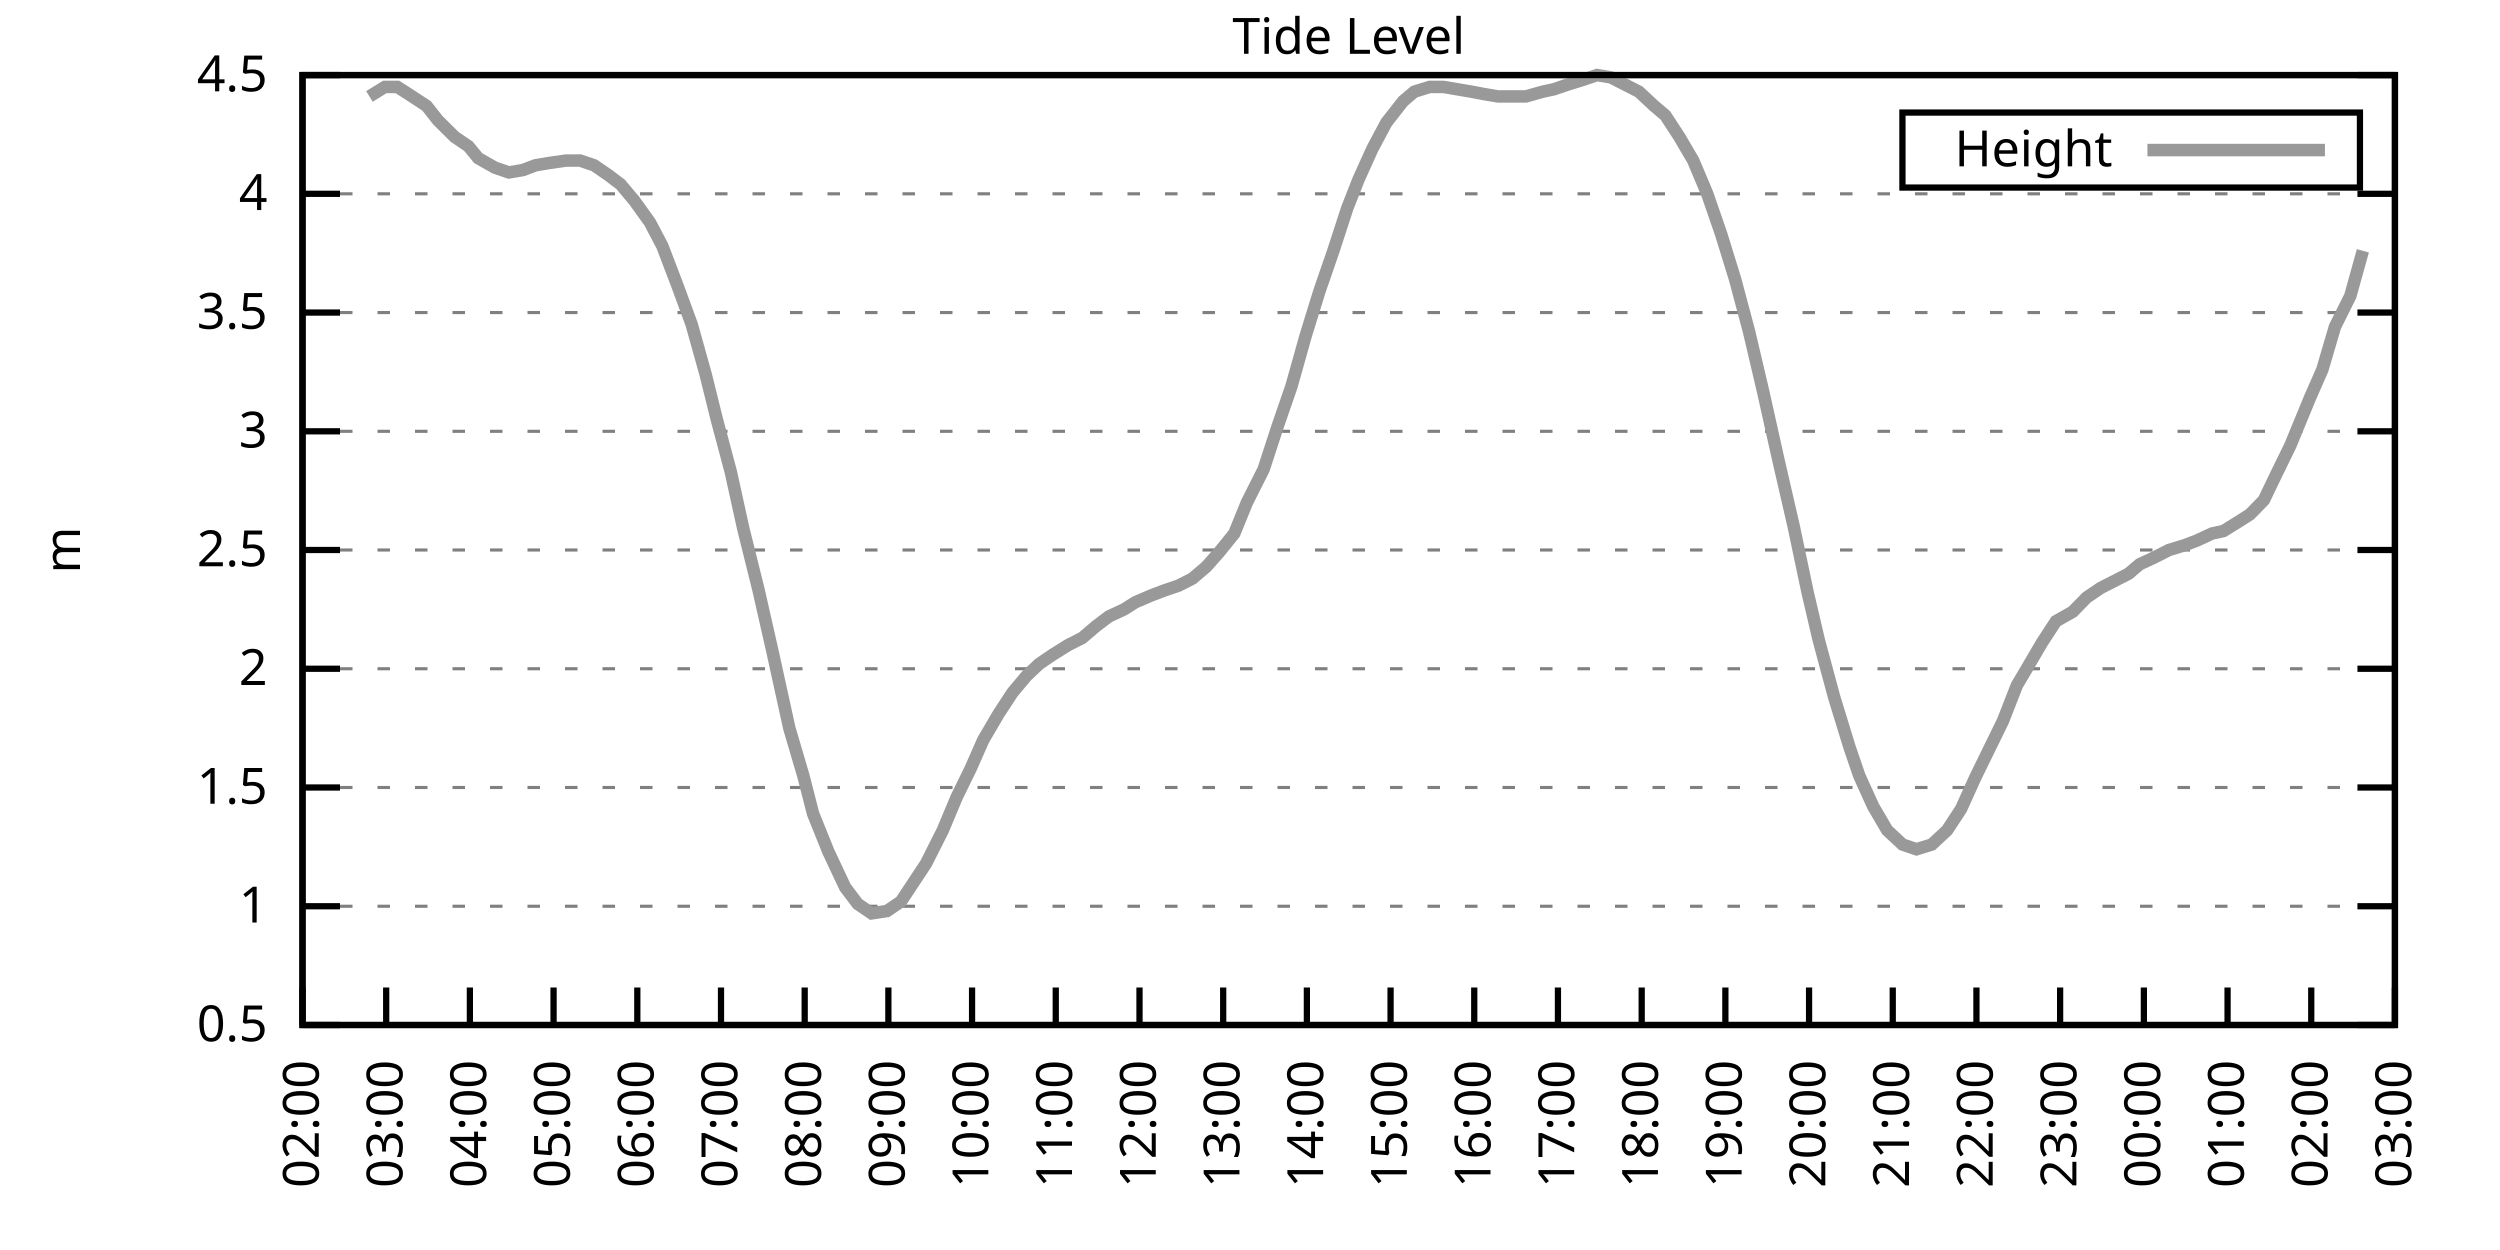
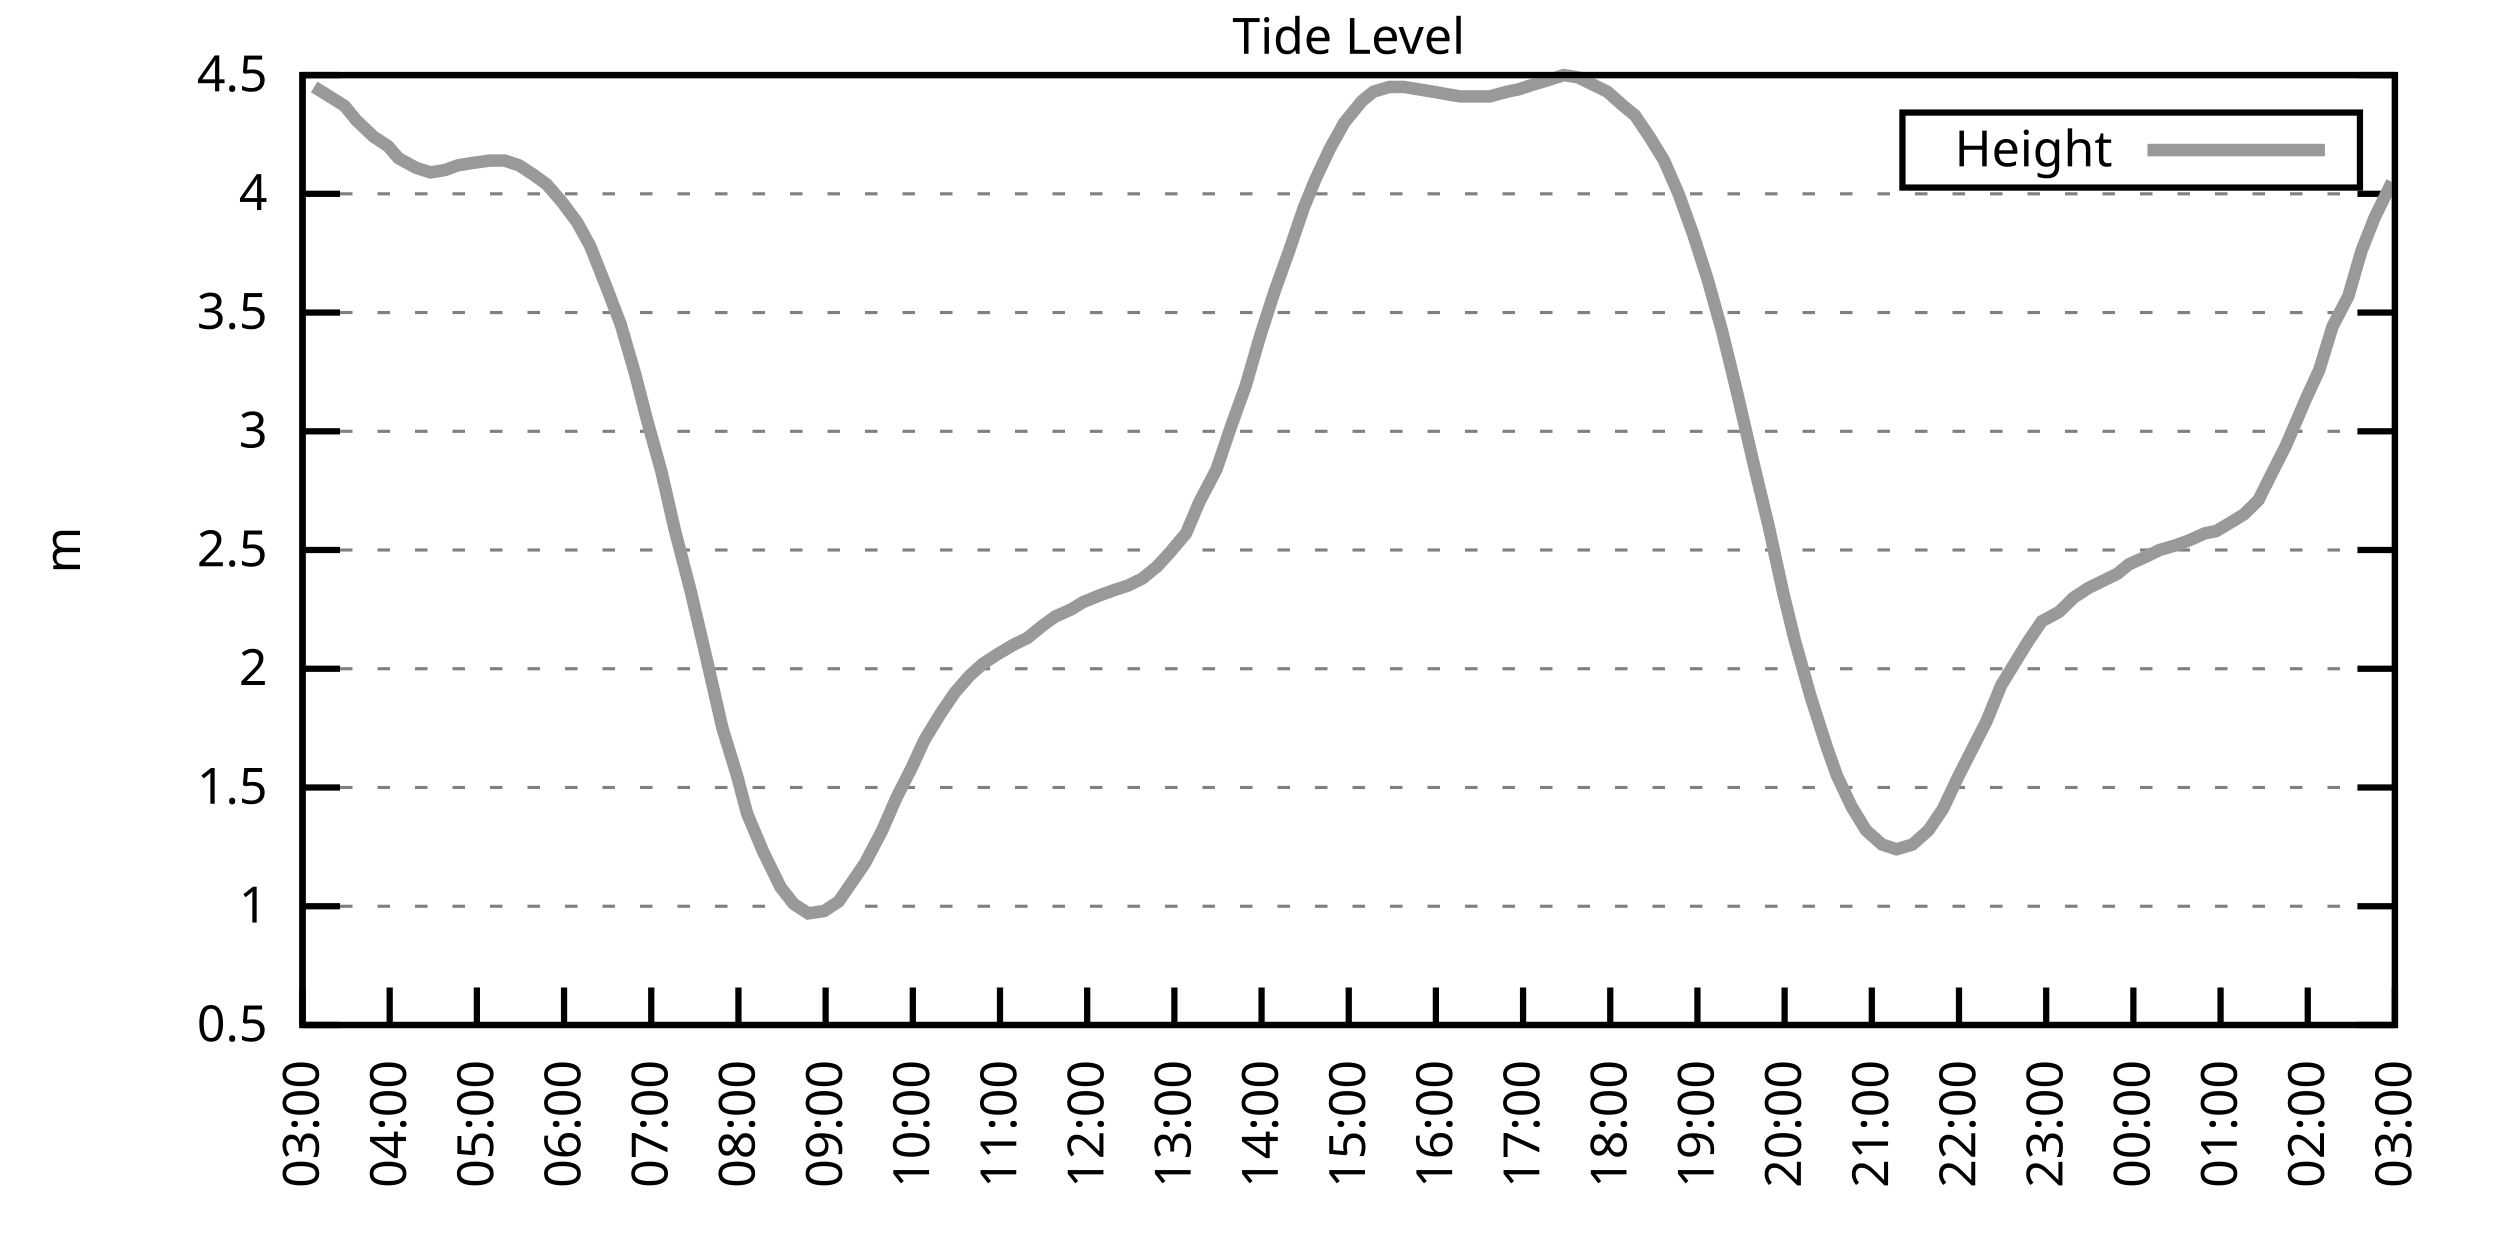
<svg xmlns="http://www.w3.org/2000/svg" xmlns:xlink="http://www.w3.org/1999/xlink" width="400" height="200" viewBox="0 0 400 200">
  <g id="gnuplot_canvas">
    <rect x="0" y="0" width="400" height="200" fill="none" />
    <defs>
      <circle id="gpDot" r="0.5" stroke-width="0.5" stroke="currentColor" />
      <path id="gpPt0" stroke-width="0.333" stroke="currentColor" d="M-1,0 h2 M0,-1 v2" />
      <path id="gpPt1" stroke-width="0.333" stroke="currentColor" d="M-1,-1 L1,1 M1,-1 L-1,1" />
      <path id="gpPt2" stroke-width="0.333" stroke="currentColor" d="M-1,0 L1,0 M0,-1 L0,1 M-1,-1 L1,1 M-1,1 L1,-1" />
      <rect id="gpPt3" stroke-width="0.333" stroke="currentColor" x="-1" y="-1" width="2" height="2" />
      <rect id="gpPt4" stroke-width="0.333" stroke="currentColor" fill="currentColor" x="-1" y="-1" width="2" height="2" />
      <circle id="gpPt5" stroke-width="0.333" stroke="currentColor" cx="0" cy="0" r="1" />
      <use xlink:href="#gpPt5" id="gpPt6" fill="currentColor" stroke="none" />
      <path id="gpPt7" stroke-width="0.333" stroke="currentColor" d="M0,-1.33 L-1.33,0.67 L1.33,0.67 z" />
      <use xlink:href="#gpPt7" id="gpPt8" fill="currentColor" stroke="none" />
      <use xlink:href="#gpPt7" id="gpPt9" stroke="currentColor" transform="rotate(180)" />
      <use xlink:href="#gpPt9" id="gpPt10" fill="currentColor" stroke="none" />
      <use xlink:href="#gpPt3" id="gpPt11" stroke="currentColor" transform="rotate(45)" />
      <use xlink:href="#gpPt11" id="gpPt12" fill="currentColor" stroke="none" />
      <path id="gpPt13" stroke-width="0.333" stroke="currentColor" d="M0,1.330 L1.265,0.411 L0.782,-1.067 L-0.782,-1.076 L-1.265,0.411 z" />
      <use xlink:href="#gpPt13" id="gpPt14" fill="currentColor" stroke="none" />
      <filter id="textbox" filterUnits="objectBoundingBox" x="0" y="0" height="1" width="1">
        <feFlood flood-color="white" flood-opacity="1" result="bgnd" />
        <feComposite in="SourceGraphic" in2="bgnd" operator="atop" />
      </filter>
      <filter id="greybox" filterUnits="objectBoundingBox" x="0" y="0" height="1" width="1">
        <feFlood flood-color="lightgrey" flood-opacity="1" result="grey" />
        <feComposite in="SourceGraphic" in2="grey" operator="atop" />
      </filter>
    </defs>
    <g fill="none" color="white" stroke="currentColor" stroke-width="1.00" stroke-linecap="butt" stroke-linejoin="miter">
</g>
    <g fill="none" color="black" stroke="currentColor" stroke-width="1.00" stroke-linecap="butt" stroke-linejoin="miter">
      <g stroke="none" shape-rendering="crispEdges">
        <polygon fill="rgb(255, 255, 255)" points="48.40,164.00 383.18,164.00 383.18,12.02 48.40,12.02 " />
      </g>
    </g>
    <g fill="none" color="black" stroke="currentColor" stroke-width="1.00" stroke-linecap="butt" stroke-linejoin="miter">
</g>
    <g fill="none" color="black" stroke="black" stroke-width="0.50" stroke-linecap="butt" stroke-linejoin="miter">
</g>
    <g fill="none" color="gray" stroke="currentColor" stroke-width="0.50" stroke-linecap="butt" stroke-linejoin="miter">
      <path stroke="gray" stroke-dasharray="2,4" class="gridline" d="M48.40,164.00 L383.19,164.00  " />
    </g>
    <g fill="none" color="gray" stroke="gray" stroke-width="1.00" stroke-linecap="butt" stroke-linejoin="miter">
</g>
    <g fill="none" color="black" stroke="currentColor" stroke-width="1.00" stroke-linecap="butt" stroke-linejoin="miter">
      <path stroke="black" d="M48.40,164.00 L54.40,164.00 M383.19,164.00 L377.19,164.00  " />
      <g transform="translate(42.80,166.60)" stroke="none" fill="black" font-family="Sans" font-size="8.00" text-anchor="end">
        <text>
          <tspan font-family="Sans"> 0.5</tspan>
        </text>
      </g>
    </g>
    <g fill="none" color="black" stroke="currentColor" stroke-width="1.00" stroke-linecap="butt" stroke-linejoin="miter">
</g>
    <g fill="none" color="black" stroke="black" stroke-width="0.50" stroke-linecap="butt" stroke-linejoin="miter">
</g>
    <g fill="none" color="gray" stroke="currentColor" stroke-width="0.50" stroke-linecap="butt" stroke-linejoin="miter">
      <path stroke="gray" stroke-dasharray="2,4" class="gridline" d="M48.40,145.00 L383.19,145.00  " />
    </g>
    <g fill="none" color="gray" stroke="gray" stroke-width="1.00" stroke-linecap="butt" stroke-linejoin="miter">
</g>
    <g fill="none" color="black" stroke="currentColor" stroke-width="1.00" stroke-linecap="butt" stroke-linejoin="miter">
      <path stroke="black" d="M48.40,145.00 L54.40,145.00 M383.19,145.00 L377.19,145.00  " />
      <g transform="translate(42.80,147.60)" stroke="none" fill="black" font-family="Sans" font-size="8.00" text-anchor="end">
        <text>
          <tspan font-family="Sans"> 1</tspan>
        </text>
      </g>
    </g>
    <g fill="none" color="black" stroke="currentColor" stroke-width="1.00" stroke-linecap="butt" stroke-linejoin="miter">
</g>
    <g fill="none" color="black" stroke="black" stroke-width="0.50" stroke-linecap="butt" stroke-linejoin="miter">
</g>
    <g fill="none" color="gray" stroke="currentColor" stroke-width="0.50" stroke-linecap="butt" stroke-linejoin="miter">
      <path stroke="gray" stroke-dasharray="2,4" class="gridline" d="M48.40,126.00 L383.19,126.00  " />
    </g>
    <g fill="none" color="gray" stroke="gray" stroke-width="1.00" stroke-linecap="butt" stroke-linejoin="miter">
</g>
    <g fill="none" color="black" stroke="currentColor" stroke-width="1.00" stroke-linecap="butt" stroke-linejoin="miter">
      <path stroke="black" d="M48.40,126.00 L54.40,126.00 M383.19,126.00 L377.19,126.00  " />
      <g transform="translate(42.80,128.60)" stroke="none" fill="black" font-family="Sans" font-size="8.00" text-anchor="end">
        <text>
          <tspan font-family="Sans"> 1.5</tspan>
        </text>
      </g>
    </g>
    <g fill="none" color="black" stroke="currentColor" stroke-width="1.00" stroke-linecap="butt" stroke-linejoin="miter">
</g>
    <g fill="none" color="black" stroke="black" stroke-width="0.50" stroke-linecap="butt" stroke-linejoin="miter">
</g>
    <g fill="none" color="gray" stroke="currentColor" stroke-width="0.50" stroke-linecap="butt" stroke-linejoin="miter">
      <path stroke="gray" stroke-dasharray="2,4" class="gridline" d="M48.40,107.00 L383.19,107.00  " />
    </g>
    <g fill="none" color="gray" stroke="gray" stroke-width="1.00" stroke-linecap="butt" stroke-linejoin="miter">
</g>
    <g fill="none" color="black" stroke="currentColor" stroke-width="1.00" stroke-linecap="butt" stroke-linejoin="miter">
      <path stroke="black" d="M48.40,107.00 L54.40,107.00 M383.19,107.00 L377.19,107.00  " />
      <g transform="translate(42.80,109.60)" stroke="none" fill="black" font-family="Sans" font-size="8.00" text-anchor="end">
        <text>
          <tspan font-family="Sans"> 2</tspan>
        </text>
      </g>
    </g>
    <g fill="none" color="black" stroke="currentColor" stroke-width="1.00" stroke-linecap="butt" stroke-linejoin="miter">
</g>
    <g fill="none" color="black" stroke="black" stroke-width="0.50" stroke-linecap="butt" stroke-linejoin="miter">
</g>
    <g fill="none" color="gray" stroke="currentColor" stroke-width="0.50" stroke-linecap="butt" stroke-linejoin="miter">
      <path stroke="gray" stroke-dasharray="2,4" class="gridline" d="M48.40,88.00 L383.19,88.00  " />
    </g>
    <g fill="none" color="gray" stroke="gray" stroke-width="1.00" stroke-linecap="butt" stroke-linejoin="miter">
</g>
    <g fill="none" color="black" stroke="currentColor" stroke-width="1.00" stroke-linecap="butt" stroke-linejoin="miter">
      <path stroke="black" d="M48.40,88.00 L54.40,88.00 M383.19,88.00 L377.19,88.00  " />
      <g transform="translate(42.80,90.60)" stroke="none" fill="black" font-family="Sans" font-size="8.00" text-anchor="end">
        <text>
          <tspan font-family="Sans"> 2.5</tspan>
        </text>
      </g>
    </g>
    <g fill="none" color="black" stroke="currentColor" stroke-width="1.00" stroke-linecap="butt" stroke-linejoin="miter">
</g>
    <g fill="none" color="black" stroke="black" stroke-width="0.50" stroke-linecap="butt" stroke-linejoin="miter">
</g>
    <g fill="none" color="gray" stroke="currentColor" stroke-width="0.50" stroke-linecap="butt" stroke-linejoin="miter">
      <path stroke="gray" stroke-dasharray="2,4" class="gridline" d="M48.40,69.01 L383.19,69.01  " />
    </g>
    <g fill="none" color="gray" stroke="gray" stroke-width="1.00" stroke-linecap="butt" stroke-linejoin="miter">
</g>
    <g fill="none" color="black" stroke="currentColor" stroke-width="1.00" stroke-linecap="butt" stroke-linejoin="miter">
      <path stroke="black" d="M48.40,69.01 L54.40,69.01 M383.19,69.01 L377.19,69.01  " />
      <g transform="translate(42.80,71.61)" stroke="none" fill="black" font-family="Sans" font-size="8.00" text-anchor="end">
        <text>
          <tspan font-family="Sans"> 3</tspan>
        </text>
      </g>
    </g>
    <g fill="none" color="black" stroke="currentColor" stroke-width="1.00" stroke-linecap="butt" stroke-linejoin="miter">
</g>
    <g fill="none" color="black" stroke="black" stroke-width="0.50" stroke-linecap="butt" stroke-linejoin="miter">
</g>
    <g fill="none" color="gray" stroke="currentColor" stroke-width="0.50" stroke-linecap="butt" stroke-linejoin="miter">
      <path stroke="gray" stroke-dasharray="2,4" class="gridline" d="M48.40,50.01 L383.19,50.01  " />
    </g>
    <g fill="none" color="gray" stroke="gray" stroke-width="1.00" stroke-linecap="butt" stroke-linejoin="miter">
</g>
    <g fill="none" color="black" stroke="currentColor" stroke-width="1.00" stroke-linecap="butt" stroke-linejoin="miter">
      <path stroke="black" d="M48.40,50.01 L54.40,50.01 M383.19,50.01 L377.19,50.01  " />
      <g transform="translate(42.80,52.61)" stroke="none" fill="black" font-family="Sans" font-size="8.00" text-anchor="end">
        <text>
          <tspan font-family="Sans"> 3.5</tspan>
        </text>
      </g>
    </g>
    <g fill="none" color="black" stroke="currentColor" stroke-width="1.00" stroke-linecap="butt" stroke-linejoin="miter">
</g>
    <g fill="none" color="black" stroke="black" stroke-width="0.50" stroke-linecap="butt" stroke-linejoin="miter">
</g>
    <g fill="none" color="gray" stroke="currentColor" stroke-width="0.50" stroke-linecap="butt" stroke-linejoin="miter">
      <path stroke="gray" stroke-dasharray="2,4" class="gridline" d="M48.40,31.01 L383.19,31.01  " />
    </g>
    <g fill="none" color="gray" stroke="gray" stroke-width="1.00" stroke-linecap="butt" stroke-linejoin="miter">
</g>
    <g fill="none" color="black" stroke="currentColor" stroke-width="1.00" stroke-linecap="butt" stroke-linejoin="miter">
      <path stroke="black" d="M48.40,31.01 L54.40,31.01 M383.19,31.01 L377.19,31.01  " />
      <g transform="translate(42.80,33.61)" stroke="none" fill="black" font-family="Sans" font-size="8.00" text-anchor="end">
        <text>
          <tspan font-family="Sans"> 4</tspan>
        </text>
      </g>
    </g>
    <g fill="none" color="black" stroke="currentColor" stroke-width="1.00" stroke-linecap="butt" stroke-linejoin="miter">
</g>
    <g fill="none" color="black" stroke="black" stroke-width="0.50" stroke-linecap="butt" stroke-linejoin="miter">
</g>
    <g fill="none" color="gray" stroke="currentColor" stroke-width="0.50" stroke-linecap="butt" stroke-linejoin="miter">
      <path stroke="gray" stroke-dasharray="2,4" class="gridline" d="M48.40,12.01 L383.19,12.01  " />
    </g>
    <g fill="none" color="gray" stroke="gray" stroke-width="1.00" stroke-linecap="butt" stroke-linejoin="miter">
</g>
    <g fill="none" color="black" stroke="currentColor" stroke-width="1.00" stroke-linecap="butt" stroke-linejoin="miter">
      <path stroke="black" d="M48.40,12.01 L54.40,12.01 M383.19,12.01 L377.19,12.01  " />
      <g transform="translate(42.80,14.61)" stroke="none" fill="black" font-family="Sans" font-size="8.00" text-anchor="end">
        <text>
          <tspan font-family="Sans"> 4.5</tspan>
        </text>
      </g>
    </g>
    <g fill="none" color="black" stroke="currentColor" stroke-width="1.00" stroke-linecap="butt" stroke-linejoin="miter">
      <path stroke="black" d="M48.40,164.00 L48.40,158.00  " />
      <g transform="translate(51.00,169.60) rotate(270.00)" stroke="none" fill="black" font-family="Sans" font-size="8.00" text-anchor="end">
        <text>
-           <tspan font-family="Sans">02:00</tspan>
-         </text>
-       </g>
-     </g>
-     <g fill="none" color="black" stroke="currentColor" stroke-width="1.00" stroke-linecap="butt" stroke-linejoin="miter">
-       <path stroke="black" d="M61.79,164.00 L61.79,158.00  " />
-       <g transform="translate(64.39,169.60) rotate(270.00)" stroke="none" fill="black" font-family="Sans" font-size="8.00" text-anchor="end">
-         <text>
          <tspan font-family="Sans">03:00</tspan>
        </text>
      </g>
    </g>
    <g fill="none" color="black" stroke="currentColor" stroke-width="1.00" stroke-linecap="butt" stroke-linejoin="miter">
-       <path stroke="black" d="M75.18,164.00 L75.18,158.00  " />
-       <g transform="translate(77.78,169.60) rotate(270.00)" stroke="none" fill="black" font-family="Sans" font-size="8.00" text-anchor="end">
+       <path stroke="black" d="M62.35,164.00 L62.35,158.00  " />
+       <g transform="translate(64.95,169.60) rotate(270.00)" stroke="none" fill="black" font-family="Sans" font-size="8.00" text-anchor="end">
        <text>
          <tspan font-family="Sans">04:00</tspan>
        </text>
      </g>
    </g>
    <g fill="none" color="black" stroke="currentColor" stroke-width="1.00" stroke-linecap="butt" stroke-linejoin="miter">
-       <path stroke="black" d="M88.57,164.00 L88.57,158.00  " />
-       <g transform="translate(91.17,169.60) rotate(270.00)" stroke="none" fill="black" font-family="Sans" font-size="8.00" text-anchor="end">
+       <path stroke="black" d="M76.30,164.00 L76.30,158.00  " />
+       <g transform="translate(78.90,169.60) rotate(270.00)" stroke="none" fill="black" font-family="Sans" font-size="8.00" text-anchor="end">
        <text>
          <tspan font-family="Sans">05:00</tspan>
        </text>
      </g>
    </g>
    <g fill="none" color="black" stroke="currentColor" stroke-width="1.00" stroke-linecap="butt" stroke-linejoin="miter">
-       <path stroke="black" d="M101.97,164.00 L101.97,158.00  " />
-       <g transform="translate(104.57,169.60) rotate(270.00)" stroke="none" fill="black" font-family="Sans" font-size="8.00" text-anchor="end">
+       <path stroke="black" d="M90.25,164.00 L90.25,158.00  " />
+       <g transform="translate(92.85,169.60) rotate(270.00)" stroke="none" fill="black" font-family="Sans" font-size="8.00" text-anchor="end">
        <text>
          <tspan font-family="Sans">06:00</tspan>
        </text>
      </g>
    </g>
    <g fill="none" color="black" stroke="currentColor" stroke-width="1.00" stroke-linecap="butt" stroke-linejoin="miter">
-       <path stroke="black" d="M115.36,164.00 L115.36,158.00  " />
-       <g transform="translate(117.96,169.60) rotate(270.00)" stroke="none" fill="black" font-family="Sans" font-size="8.00" text-anchor="end">
+       <path stroke="black" d="M104.20,164.00 L104.20,158.00  " />
+       <g transform="translate(106.80,169.60) rotate(270.00)" stroke="none" fill="black" font-family="Sans" font-size="8.00" text-anchor="end">
        <text>
          <tspan font-family="Sans">07:00</tspan>
        </text>
      </g>
    </g>
    <g fill="none" color="black" stroke="currentColor" stroke-width="1.00" stroke-linecap="butt" stroke-linejoin="miter">
-       <path stroke="black" d="M128.75,164.00 L128.75,158.00  " />
-       <g transform="translate(131.35,169.60) rotate(270.00)" stroke="none" fill="black" font-family="Sans" font-size="8.00" text-anchor="end">
+       <path stroke="black" d="M118.15,164.00 L118.15,158.00  " />
+       <g transform="translate(120.75,169.60) rotate(270.00)" stroke="none" fill="black" font-family="Sans" font-size="8.00" text-anchor="end">
        <text>
          <tspan font-family="Sans">08:00</tspan>
        </text>
      </g>
    </g>
    <g fill="none" color="black" stroke="currentColor" stroke-width="1.00" stroke-linecap="butt" stroke-linejoin="miter">
-       <path stroke="black" d="M142.14,164.00 L142.14,158.00  " />
-       <g transform="translate(144.74,169.60) rotate(270.00)" stroke="none" fill="black" font-family="Sans" font-size="8.00" text-anchor="end">
+       <path stroke="black" d="M132.10,164.00 L132.10,158.00  " />
+       <g transform="translate(134.70,169.60) rotate(270.00)" stroke="none" fill="black" font-family="Sans" font-size="8.00" text-anchor="end">
        <text>
          <tspan font-family="Sans">09:00</tspan>
        </text>
      </g>
    </g>
    <g fill="none" color="black" stroke="currentColor" stroke-width="1.00" stroke-linecap="butt" stroke-linejoin="miter">
-       <path stroke="black" d="M155.53,164.00 L155.53,158.00  " />
-       <g transform="translate(158.13,169.60) rotate(270.00)" stroke="none" fill="black" font-family="Sans" font-size="8.00" text-anchor="end">
+       <path stroke="black" d="M146.05,164.00 L146.05,158.00  " />
+       <g transform="translate(148.65,169.60) rotate(270.00)" stroke="none" fill="black" font-family="Sans" font-size="8.00" text-anchor="end">
        <text>
          <tspan font-family="Sans">10:00</tspan>
        </text>
      </g>
    </g>
    <g fill="none" color="black" stroke="currentColor" stroke-width="1.00" stroke-linecap="butt" stroke-linejoin="miter">
-       <path stroke="black" d="M168.92,164.00 L168.92,158.00  " />
-       <g transform="translate(171.52,169.60) rotate(270.00)" stroke="none" fill="black" font-family="Sans" font-size="8.00" text-anchor="end">
+       <path stroke="black" d="M160.00,164.00 L160.00,158.00  " />
+       <g transform="translate(162.60,169.60) rotate(270.00)" stroke="none" fill="black" font-family="Sans" font-size="8.00" text-anchor="end">
        <text>
          <tspan font-family="Sans">11:00</tspan>
        </text>
      </g>
    </g>
    <g fill="none" color="black" stroke="currentColor" stroke-width="1.00" stroke-linecap="butt" stroke-linejoin="miter">
-       <path stroke="black" d="M182.32,164.00 L182.32,158.00  " />
-       <g transform="translate(184.92,169.60) rotate(270.00)" stroke="none" fill="black" font-family="Sans" font-size="8.00" text-anchor="end">
+       <path stroke="black" d="M173.95,164.00 L173.95,158.00  " />
+       <g transform="translate(176.55,169.60) rotate(270.00)" stroke="none" fill="black" font-family="Sans" font-size="8.00" text-anchor="end">
        <text>
          <tspan font-family="Sans">12:00</tspan>
        </text>
      </g>
    </g>
    <g fill="none" color="black" stroke="currentColor" stroke-width="1.00" stroke-linecap="butt" stroke-linejoin="miter">
-       <path stroke="black" d="M195.71,164.00 L195.71,158.00  " />
-       <g transform="translate(198.31,169.60) rotate(270.00)" stroke="none" fill="black" font-family="Sans" font-size="8.00" text-anchor="end">
+       <path stroke="black" d="M187.90,164.00 L187.90,158.00  " />
+       <g transform="translate(190.50,169.60) rotate(270.00)" stroke="none" fill="black" font-family="Sans" font-size="8.00" text-anchor="end">
        <text>
          <tspan font-family="Sans">13:00</tspan>
        </text>
      </g>
    </g>
    <g fill="none" color="black" stroke="currentColor" stroke-width="1.00" stroke-linecap="butt" stroke-linejoin="miter">
-       <path stroke="black" d="M209.10,164.00 L209.10,158.00  " />
-       <g transform="translate(211.70,169.60) rotate(270.00)" stroke="none" fill="black" font-family="Sans" font-size="8.00" text-anchor="end">
+       <path stroke="black" d="M201.85,164.00 L201.85,158.00  " />
+       <g transform="translate(204.45,169.60) rotate(270.00)" stroke="none" fill="black" font-family="Sans" font-size="8.00" text-anchor="end">
        <text>
          <tspan font-family="Sans">14:00</tspan>
        </text>
      </g>
    </g>
    <g fill="none" color="black" stroke="currentColor" stroke-width="1.00" stroke-linecap="butt" stroke-linejoin="miter">
-       <path stroke="black" d="M222.49,164.00 L222.49,158.00  " />
-       <g transform="translate(225.09,169.60) rotate(270.00)" stroke="none" fill="black" font-family="Sans" font-size="8.00" text-anchor="end">
+       <path stroke="black" d="M215.80,164.00 L215.80,158.00  " />
+       <g transform="translate(218.40,169.60) rotate(270.00)" stroke="none" fill="black" font-family="Sans" font-size="8.00" text-anchor="end">
        <text>
          <tspan font-family="Sans">15:00</tspan>
        </text>
      </g>
    </g>
    <g fill="none" color="black" stroke="currentColor" stroke-width="1.00" stroke-linecap="butt" stroke-linejoin="miter">
-       <path stroke="black" d="M235.88,164.00 L235.88,158.00  " />
-       <g transform="translate(238.48,169.60) rotate(270.00)" stroke="none" fill="black" font-family="Sans" font-size="8.00" text-anchor="end">
+       <path stroke="black" d="M229.74,164.00 L229.74,158.00  " />
+       <g transform="translate(232.34,169.60) rotate(270.00)" stroke="none" fill="black" font-family="Sans" font-size="8.00" text-anchor="end">
        <text>
          <tspan font-family="Sans">16:00</tspan>
        </text>
      </g>
    </g>
    <g fill="none" color="black" stroke="currentColor" stroke-width="1.00" stroke-linecap="butt" stroke-linejoin="miter">
-       <path stroke="black" d="M249.27,164.00 L249.27,158.00  " />
-       <g transform="translate(251.87,169.60) rotate(270.00)" stroke="none" fill="black" font-family="Sans" font-size="8.00" text-anchor="end">
+       <path stroke="black" d="M243.69,164.00 L243.69,158.00  " />
+       <g transform="translate(246.29,169.60) rotate(270.00)" stroke="none" fill="black" font-family="Sans" font-size="8.00" text-anchor="end">
        <text>
          <tspan font-family="Sans">17:00</tspan>
        </text>
      </g>
    </g>
    <g fill="none" color="black" stroke="currentColor" stroke-width="1.00" stroke-linecap="butt" stroke-linejoin="miter">
-       <path stroke="black" d="M262.67,164.00 L262.67,158.00  " />
-       <g transform="translate(265.27,169.60) rotate(270.00)" stroke="none" fill="black" font-family="Sans" font-size="8.00" text-anchor="end">
+       <path stroke="black" d="M257.64,164.00 L257.64,158.00  " />
+       <g transform="translate(260.24,169.60) rotate(270.00)" stroke="none" fill="black" font-family="Sans" font-size="8.00" text-anchor="end">
        <text>
          <tspan font-family="Sans">18:00</tspan>
        </text>
      </g>
    </g>
    <g fill="none" color="black" stroke="currentColor" stroke-width="1.00" stroke-linecap="butt" stroke-linejoin="miter">
-       <path stroke="black" d="M276.06,164.00 L276.06,158.00  " />
-       <g transform="translate(278.66,169.60) rotate(270.00)" stroke="none" fill="black" font-family="Sans" font-size="8.00" text-anchor="end">
+       <path stroke="black" d="M271.59,164.00 L271.59,158.00  " />
+       <g transform="translate(274.19,169.60) rotate(270.00)" stroke="none" fill="black" font-family="Sans" font-size="8.00" text-anchor="end">
        <text>
          <tspan font-family="Sans">19:00</tspan>
        </text>
      </g>
    </g>
    <g fill="none" color="black" stroke="currentColor" stroke-width="1.00" stroke-linecap="butt" stroke-linejoin="miter">
-       <path stroke="black" d="M289.45,164.00 L289.45,158.00  " />
-       <g transform="translate(292.05,169.60) rotate(270.00)" stroke="none" fill="black" font-family="Sans" font-size="8.00" text-anchor="end">
+       <path stroke="black" d="M285.54,164.00 L285.54,158.00  " />
+       <g transform="translate(288.14,169.60) rotate(270.00)" stroke="none" fill="black" font-family="Sans" font-size="8.00" text-anchor="end">
        <text>
          <tspan font-family="Sans">20:00</tspan>
        </text>
      </g>
    </g>
    <g fill="none" color="black" stroke="currentColor" stroke-width="1.00" stroke-linecap="butt" stroke-linejoin="miter">
-       <path stroke="black" d="M302.84,164.00 L302.84,158.00  " />
-       <g transform="translate(305.44,169.60) rotate(270.00)" stroke="none" fill="black" font-family="Sans" font-size="8.00" text-anchor="end">
+       <path stroke="black" d="M299.49,164.00 L299.49,158.00  " />
+       <g transform="translate(302.09,169.60) rotate(270.00)" stroke="none" fill="black" font-family="Sans" font-size="8.00" text-anchor="end">
        <text>
          <tspan font-family="Sans">21:00</tspan>
        </text>
      </g>
    </g>
    <g fill="none" color="black" stroke="currentColor" stroke-width="1.00" stroke-linecap="butt" stroke-linejoin="miter">
-       <path stroke="black" d="M316.23,164.00 L316.23,158.00  " />
-       <g transform="translate(318.83,169.60) rotate(270.00)" stroke="none" fill="black" font-family="Sans" font-size="8.00" text-anchor="end">
+       <path stroke="black" d="M313.44,164.00 L313.44,158.00  " />
+       <g transform="translate(316.04,169.60) rotate(270.00)" stroke="none" fill="black" font-family="Sans" font-size="8.00" text-anchor="end">
        <text>
          <tspan font-family="Sans">22:00</tspan>
        </text>
      </g>
    </g>
    <g fill="none" color="black" stroke="currentColor" stroke-width="1.00" stroke-linecap="butt" stroke-linejoin="miter">
-       <path stroke="black" d="M329.62,164.00 L329.62,158.00  " />
-       <g transform="translate(332.22,169.60) rotate(270.00)" stroke="none" fill="black" font-family="Sans" font-size="8.00" text-anchor="end">
+       <path stroke="black" d="M327.39,164.00 L327.39,158.00  " />
+       <g transform="translate(329.99,169.60) rotate(270.00)" stroke="none" fill="black" font-family="Sans" font-size="8.00" text-anchor="end">
        <text>
          <tspan font-family="Sans">23:00</tspan>
        </text>
      </g>
    </g>
    <g fill="none" color="black" stroke="currentColor" stroke-width="1.00" stroke-linecap="butt" stroke-linejoin="miter">
-       <path stroke="black" d="M343.02,164.00 L343.02,158.00  " />
-       <g transform="translate(345.62,169.60) rotate(270.00)" stroke="none" fill="black" font-family="Sans" font-size="8.00" text-anchor="end">
+       <path stroke="black" d="M341.34,164.00 L341.34,158.00  " />
+       <g transform="translate(343.94,169.60) rotate(270.00)" stroke="none" fill="black" font-family="Sans" font-size="8.00" text-anchor="end">
        <text>
          <tspan font-family="Sans">00:00</tspan>
        </text>
      </g>
    </g>
    <g fill="none" color="black" stroke="currentColor" stroke-width="1.00" stroke-linecap="butt" stroke-linejoin="miter">
-       <path stroke="black" d="M356.41,164.00 L356.41,158.00  " />
-       <g transform="translate(359.01,169.60) rotate(270.00)" stroke="none" fill="black" font-family="Sans" font-size="8.00" text-anchor="end">
+       <path stroke="black" d="M355.29,164.00 L355.29,158.00  " />
+       <g transform="translate(357.89,169.60) rotate(270.00)" stroke="none" fill="black" font-family="Sans" font-size="8.00" text-anchor="end">
        <text>
          <tspan font-family="Sans">01:00</tspan>
        </text>
      </g>
    </g>
    <g fill="none" color="black" stroke="currentColor" stroke-width="1.00" stroke-linecap="butt" stroke-linejoin="miter">
-       <path stroke="black" d="M369.80,164.00 L369.80,158.00  " />
-       <g transform="translate(372.40,169.60) rotate(270.00)" stroke="none" fill="black" font-family="Sans" font-size="8.00" text-anchor="end">
+       <path stroke="black" d="M369.24,164.00 L369.24,158.00  " />
+       <g transform="translate(371.84,169.60) rotate(270.00)" stroke="none" fill="black" font-family="Sans" font-size="8.00" text-anchor="end">
        <text>
          <tspan font-family="Sans">02:00</tspan>
        </text>
      </g>
    </g>
    <g fill="none" color="black" stroke="currentColor" stroke-width="1.00" stroke-linecap="butt" stroke-linejoin="miter">
      <path stroke="black" d="M383.19,164.00 L383.19,158.00  " />
      <g transform="translate(385.79,169.60) rotate(270.00)" stroke="none" fill="black" font-family="Sans" font-size="8.00" text-anchor="end">
        <text>
          <tspan font-family="Sans">03:00</tspan>
        </text>
      </g>
    </g>
    <g fill="none" color="black" stroke="currentColor" stroke-width="1.00" stroke-linecap="butt" stroke-linejoin="miter">
</g>
    <g fill="none" color="black" stroke="currentColor" stroke-width="1.00" stroke-linecap="butt" stroke-linejoin="miter">
      <path stroke="black" d="M48.40,12.01 L48.40,164.00 L383.19,164.00 L383.19,12.01 L48.40,12.01 Z  " />
    </g>
    <g fill="none" color="black" stroke="currentColor" stroke-width="1.00" stroke-linecap="butt" stroke-linejoin="miter">
</g>
    <g fill="none" color="black" stroke="currentColor" stroke-width="1.00" stroke-linecap="butt" stroke-linejoin="miter">
      <path stroke="black" d="M304.39,30.01 L304.39,18.01 L377.59,18.01 L377.59,30.01 L304.39,30.01 Z  " />
    </g>
    <g id="Tide_level_plot_1">
      <g fill="none" color="white" stroke="black" stroke-width="2.00" stroke-linecap="butt" stroke-linejoin="miter">
</g>
      <g fill="none" color="black" stroke="currentColor" stroke-width="2.00" stroke-linecap="butt" stroke-linejoin="miter">
        <g transform="translate(337.99,26.61)" stroke="none" fill="black" font-family="Sans" font-size="8.00" text-anchor="end">
          <text>
            <tspan font-family="Sans">Height</tspan>
          </text>
        </g>
      </g>
      <g fill="none" color="black" stroke="currentColor" stroke-width="2.00" stroke-linecap="butt" stroke-linejoin="miter">
-         <path stroke="rgb(153, 153, 153)" d="M343.59,24.01 L371.99,24.01 M59.11,15.43 L61.57,13.91 L63.58,13.91 L65.36,15.05 L68.26,16.95 L70.05,19.23   L72.73,21.89 L74.96,23.41 L76.52,25.31 L79.20,26.83 L81.43,27.59 L83.66,27.21 L85.67,26.45 L87.91,26.07   L90.58,25.69 L92.82,25.69 L95.05,26.45 L97.28,27.97 L99.29,29.49 L101.52,32.15 L103.98,35.57 L105.98,39.37   L108.44,45.83 L110.67,51.91 L112.90,59.89 L114.69,67.11 L116.92,75.47 L118.93,84.59 L121.38,94.46 L123.62,104.34   L126.29,116.50 L128.53,124.10 L130.09,130.18 L132.54,136.26 L135.22,141.96 L137.23,144.62 L139.46,146.14 L141.92,145.76   L144.15,144.24 L146.16,141.20 L148.17,138.16 L150.85,132.84 L153.08,127.52 L155.31,122.96 L157.32,118.40 L159.77,114.22   L162.01,110.80 L164.24,108.14 L166.25,106.24 L168.48,104.72 L170.93,103.20 L173.17,102.06 L175.40,100.16 L177.41,98.64   L179.86,97.50 L181.65,96.36 L184.32,95.22 L186.33,94.46 L188.57,93.70 L190.80,92.56 L193.03,90.66 L195.04,88.38   L197.49,85.35 L199.50,80.41 L202.18,75.09 L204.41,68.25 L206.64,61.79 L208.88,53.81 L211.11,46.59 L213.34,40.13   L215.57,33.29 L217.36,28.73 L219.59,23.79 L221.82,19.61 L224.50,16.19 L226.29,14.67 L228.74,13.91 L230.97,13.91   L233.20,14.29 L235.44,14.67 L237.44,15.05 L239.68,15.43 L241.91,15.43 L244.14,15.43 L246.82,14.67 L248.60,14.29   L250.84,13.53 L253.29,12.77 L255.52,12.01 L257.76,12.39 L259.99,13.53 L262.22,14.67 L264.67,16.95 L266.46,18.47   L268.69,21.89 L270.92,25.69 L273.16,31.01 L275.39,37.47 L277.62,44.69 L279.85,53.05 L282.08,62.55 L284.54,73.57   L286.99,84.21 L289.23,94.84 L291.01,102.44 L293.47,111.56 L295.92,119.54 L297.48,124.10 L299.72,129.04 L301.95,132.84   L304.40,135.12 L306.63,135.88 L309.09,135.12 L311.54,132.84 L313.78,129.42 L316.01,124.48 L318.24,119.92 L320.47,115.36   L322.70,109.66 L324.27,107.00 L326.72,102.82 L328.95,99.40 L331.63,97.88 L333.86,95.60 L336.10,94.08 L338.33,92.94   L340.56,91.80 L342.35,90.28 L344.80,89.14 L347.03,88.00 L349.49,87.25 L351.50,86.49 L353.95,85.35 L355.74,84.97   L358.19,83.45 L359.98,82.31 L362.21,80.03 L364.22,75.85 L366.45,71.29 L369.58,63.69 L371.58,59.13 L373.59,52.29   L376.05,47.35 L378.06,40.13  " />
+         <path stroke="rgb(153, 153, 153)" d="M343.59,24.01 L371.99,24.01 M50.26,13.91 L52.12,15.05 L55.14,16.95 L57.00,19.23 L59.79,21.89 L62.12,23.41   L63.74,25.31 L66.53,26.83 L68.86,27.59 L71.18,27.21 L73.28,26.45 L75.60,26.07 L78.39,25.69 L80.72,25.69   L83.04,26.45 L85.37,27.97 L87.46,29.49 L89.78,32.15 L92.34,35.57 L94.43,39.37 L96.99,45.83 L99.32,51.91   L101.64,59.89 L103.50,67.11 L105.83,75.47 L107.92,84.59 L110.48,94.46 L112.80,104.34 L115.59,116.50 L117.92,124.10   L119.54,130.18 L122.10,136.26 L124.89,141.96 L126.98,144.62 L129.31,146.14 L131.87,145.76 L134.19,144.24 L136.28,141.20   L138.37,138.16 L141.16,132.84 L143.49,127.52 L145.81,122.96 L147.91,118.40 L150.46,114.22 L152.79,110.80 L155.11,108.14   L157.21,106.24 L159.53,104.72 L162.09,103.20 L164.41,102.06 L166.74,100.16 L168.83,98.64 L171.39,97.50 L173.25,96.36   L176.04,95.22 L178.13,94.46 L180.46,93.70 L182.78,92.56 L185.11,90.66 L187.20,88.38 L189.76,85.35 L191.85,80.41   L194.64,75.09 L196.96,68.25 L199.29,61.79 L201.61,53.81 L203.94,46.59 L206.26,40.13 L208.59,33.29 L210.45,28.73   L212.77,23.79 L215.10,19.61 L217.89,16.19 L219.75,14.67 L222.30,13.91 L224.63,13.91 L226.95,14.29 L229.28,14.67   L231.37,15.05 L233.70,15.43 L236.02,15.43 L238.35,15.43 L241.14,14.67 L243.00,14.29 L245.32,13.53 L247.88,12.77   L250.20,12.01 L252.53,12.39 L254.85,13.53 L257.18,14.67 L259.74,16.95 L261.60,18.47 L263.92,21.89 L266.25,25.69   L268.57,31.01 L270.90,37.47 L273.22,44.69 L275.55,53.05 L277.87,62.55 L280.43,73.57 L282.99,84.21 L285.31,94.84   L287.17,102.44 L289.73,111.56 L292.29,119.54 L293.91,124.10 L296.24,129.04 L298.56,132.84 L301.12,135.12 L303.44,135.88   L306.00,135.12 L308.56,132.84 L310.88,129.42 L313.21,124.48 L315.53,119.92 L317.86,115.36 L320.18,109.66 L321.81,107.00   L324.37,102.82 L326.69,99.40 L329.48,97.88 L331.81,95.60 L334.13,94.08 L336.46,92.94 L338.78,91.80 L340.64,90.28   L343.20,89.14 L345.53,88.00 L348.08,87.25 L350.18,86.49 L352.73,85.35 L354.59,84.97 L357.15,83.45 L359.01,82.31   L361.34,80.03 L363.43,75.85 L365.75,71.29 L369.01,63.69 L371.10,59.13 L373.19,52.29 L375.75,47.35 L377.84,40.13   L379.94,34.81 L382.73,29.11  " />
      </g>
    </g>
    <g fill="none" color="black" stroke="currentColor" stroke-width="2.00" stroke-linecap="butt" stroke-linejoin="miter">
</g>
    <g fill="none" color="black" stroke="black" stroke-width="1.00" stroke-linecap="butt" stroke-linejoin="miter">
</g>
    <g fill="none" color="black" stroke="currentColor" stroke-width="1.00" stroke-linecap="butt" stroke-linejoin="miter">
      <path stroke="black" d="M48.40,12.01 L48.40,164.00 L383.19,164.00 L383.19,12.01 L48.40,12.01 Z  " />
      <g transform="translate(12.80,88.01) rotate(270.00)" stroke="none" fill="black" font-family="Sans" font-size="8.00" text-anchor="middle">
        <text>
          <tspan font-family="Sans">m</tspan>
        </text>
      </g>
    </g>
    <g fill="none" color="black" stroke="currentColor" stroke-width="1.00" stroke-linecap="butt" stroke-linejoin="miter">
</g>
    <g fill="none" color="black" stroke="currentColor" stroke-width="1.00" stroke-linecap="butt" stroke-linejoin="miter">
      <g transform="translate(215.79,8.61)" stroke="none" fill="black" font-family="Sans" font-size="8.00" text-anchor="middle">
        <text>
          <tspan font-family="Sans">Tide Level</tspan>
        </text>
      </g>
    </g>
    <g fill="none" color="black" stroke="currentColor" stroke-width="1.00" stroke-linecap="butt" stroke-linejoin="miter">
</g>
  </g>
</svg>
